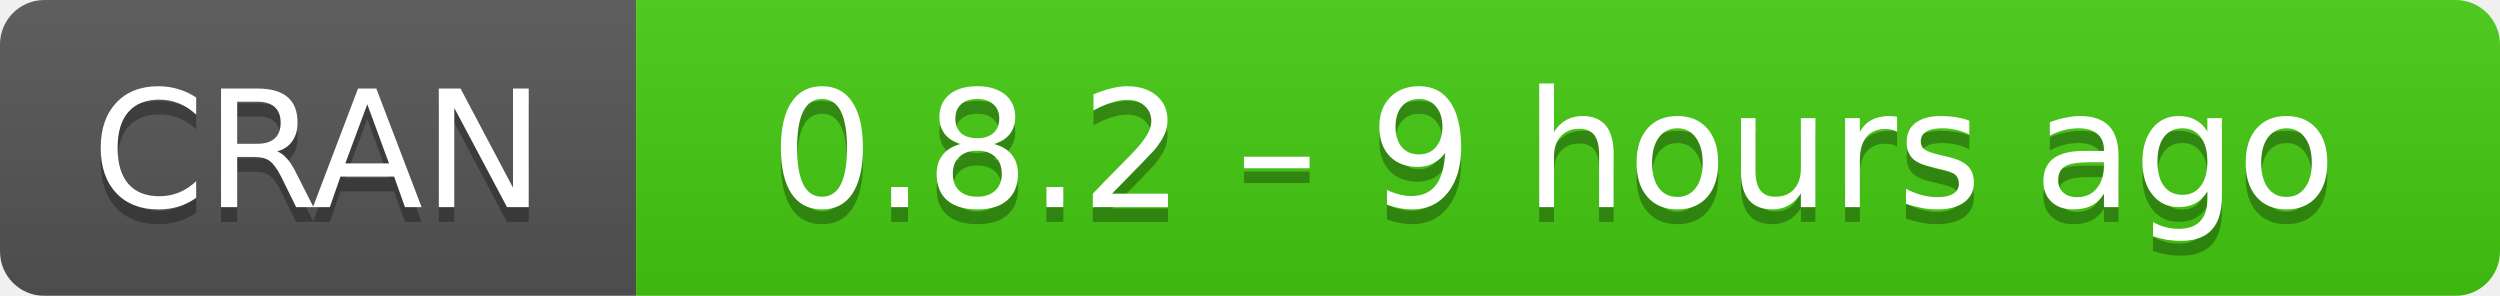
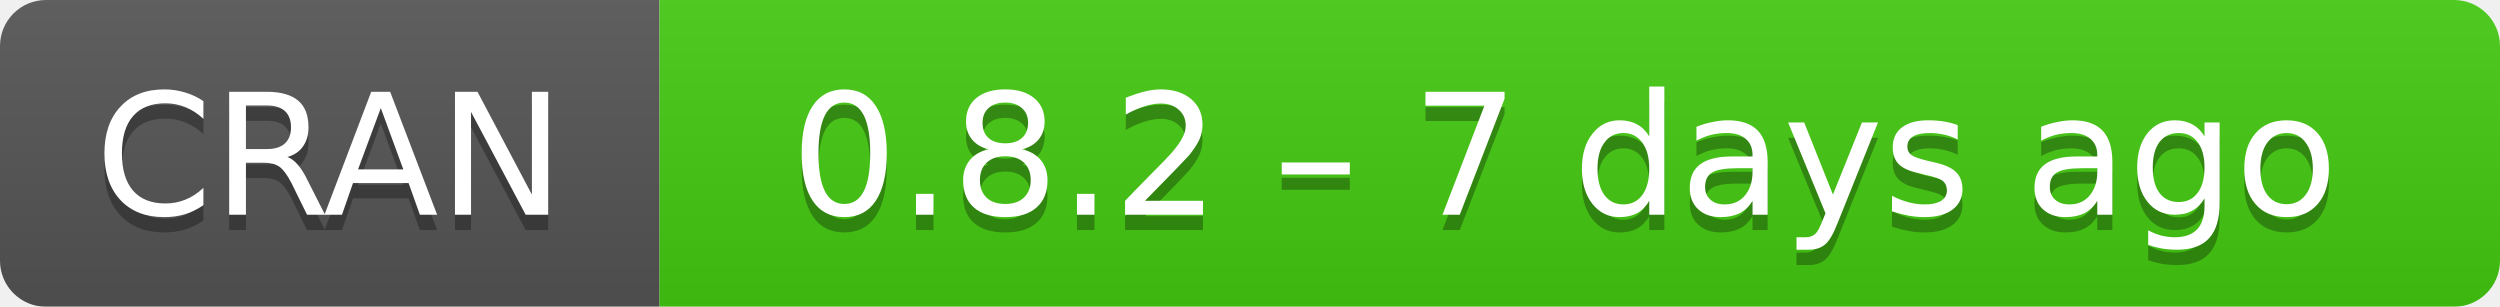
- <svg xmlns="http://www.w3.org/2000/svg" width="169" height="20" aria-label="CRAN 0.8.2 – 9 hours ago">
+ <svg xmlns="http://www.w3.org/2000/svg" width="163" height="20" aria-label="CRAN 0.8.2 – 7 days ago">
  <linearGradient id="b" x2="0" y2="100%">
    <stop offset="0" stop-color="#bbb" stop-opacity=".1" />
    <stop offset="1" stop-opacity=".1" />
  </linearGradient>
  <mask id="a">
-     <rect width="169" height="20" rx="3" fill="#fff" />
+     <rect width="163" height="20" rx="3" fill="#fff" />
  </mask>
  <g mask="url(#a)">
    <path fill="#555" d="M0 0h43v20H0z" />
-     <path fill="#4c1" d="M43 0h147v20H43z" />
-     <path fill="url(#b)" d="M0 0h169v20H0z" />
+     <path fill="#4c1" d="M43 0h141v20H43z" />
+     <path fill="url(#b)" d="M0 0h163v20H0z" />
  </g>
  <g fill="#fff" text-anchor="middle" font-family="DejaVu Sans,Verdana,Geneva,sans-serif" font-size="11">
    <text x="21.5" y="15" fill="#010101" fill-opacity=".3">
      CRAN
    </text>
    <text x="21.5" y="14">
      CRAN
    </text>
-     <text x="105" y="15" fill="#010101" fill-opacity=".3">
-       0.8.2 – 9 hours ago
+     <text x="102" y="15" fill="#010101" fill-opacity=".3">
+       0.8.2 – 7 days ago
    </text>
-     <text x="105" y="14">
-       0.8.2 – 9 hours ago
+     <text x="102" y="14">
+       0.8.2 – 7 days ago
    </text>
  </g>
</svg>
